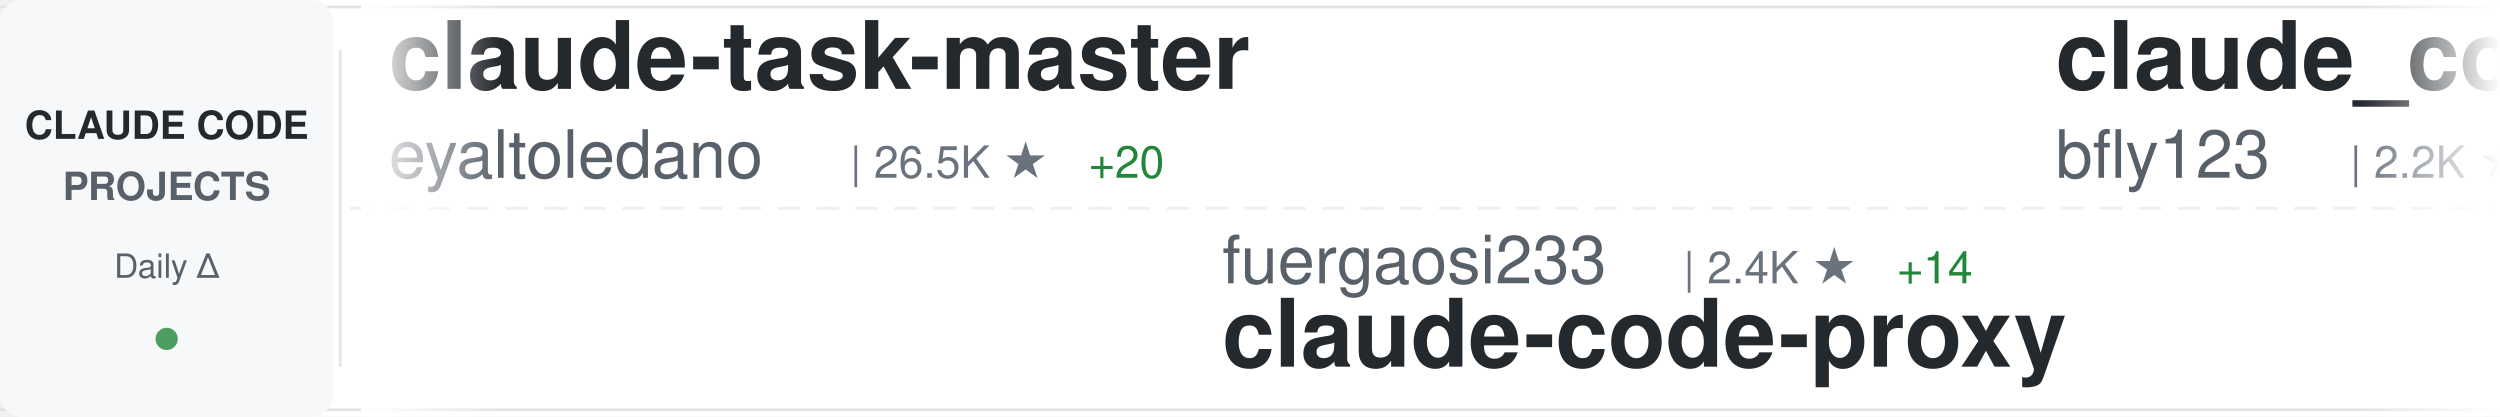
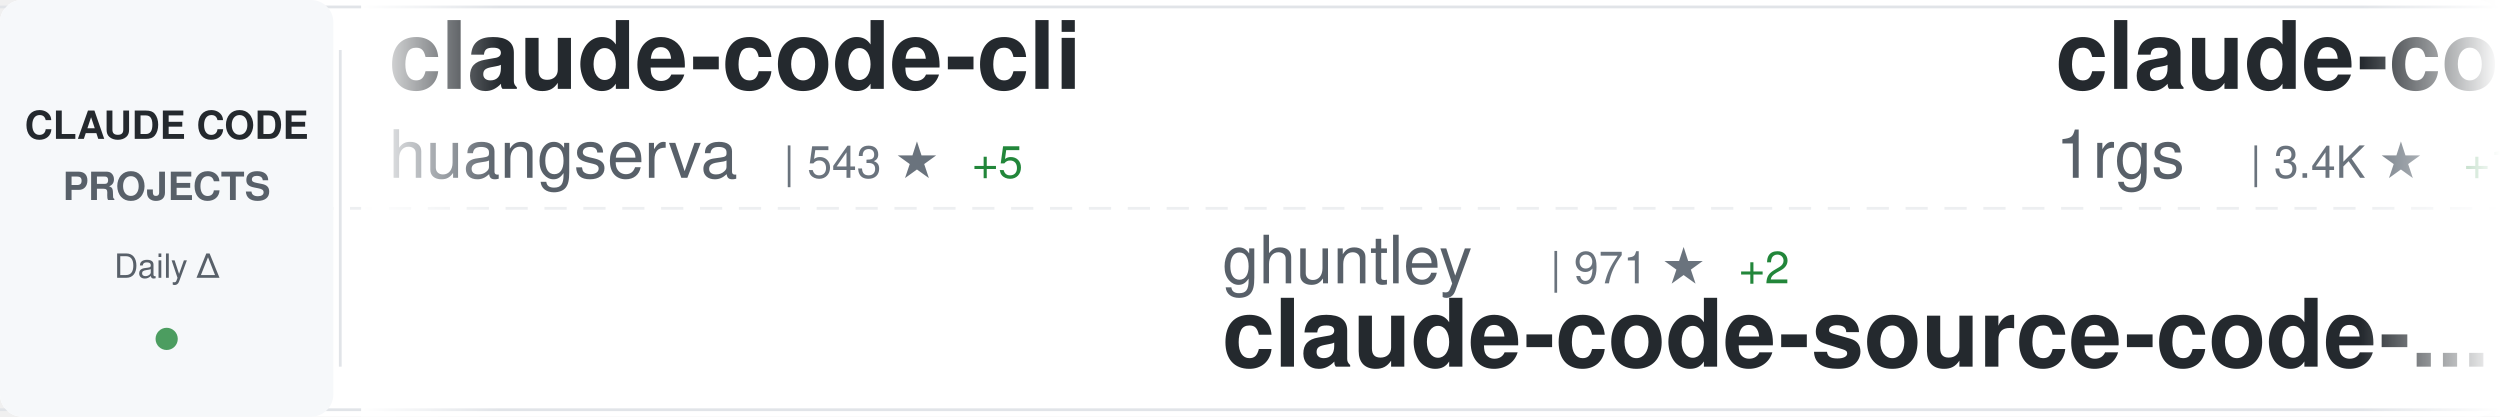
<svg xmlns="http://www.w3.org/2000/svg" width="900" height="150">
  <defs>
    <linearGradient id="awesomeLeftFade" x1="0%" y1="0%" x2="100%" y2="0%">
      <stop offset="0%" style="stop-color:#ffffff;stop-opacity:1" />
      <stop offset="100%" style="stop-color:#ffffff;stop-opacity:0" />
    </linearGradient>
    <linearGradient id="awesomeRightFade" x1="0%" y1="0%" x2="100%" y2="0%">
      <stop offset="0%" style="stop-color:#ffffff;stop-opacity:0" />
      <stop offset="100%" style="stop-color:#ffffff;stop-opacity:1" />
    </linearGradient>
  </defs>
  <rect width="900" height="150" fill="#ffffff" rx="8" />
  <rect x="0" y="2" width="900" height="1" fill="#e1e4e8" />
  <rect x="0" y="147" width="900" height="1" fill="#e1e4e8" />
  <line x1="0" y1="75" x2="900" y2="75" stroke="#e1e4e8" stroke-width="1" stroke-dasharray="8 6" opacity="0.6" />
  <rect x="0" y="0" width="120" height="150" fill="#f6f8fa" rx="8" />
  <text x="60" y="50" font-family="-apple-system, BlinkMacSystemFont, 'Segoe UI', Helvetica, Arial, sans-serif" font-size="14" font-weight="600" fill="#24292e" text-anchor="middle">CLAUDE CODE</text>
  <text x="60" y="72" font-family="-apple-system, BlinkMacSystemFont, 'Segoe UI', Helvetica, Arial, sans-serif" font-size="14" font-weight="600" fill="#586069" text-anchor="middle">PROJECTS</text>
  <text x="60" y="100" font-family="-apple-system, BlinkMacSystemFont, 'Segoe UI', Helvetica, Arial, sans-serif" font-size="12" font-weight="500" fill="#586069" text-anchor="middle">Daily Δ</text>
  <circle cx="60" cy="122" r="4" fill="#22863a" opacity="0.8" />
  <rect x="122" y="18" width="1" height="114" fill="#e1e4e8" />
  <clipPath id="awesomeTickerClip">
    <rect x="130" y="0" width="770" height="150" />
  </clipPath>
  <g clip-path="url(#awesomeTickerClip)">
    <g id="awesomeTickerItems">
      <animateTransform attributeName="transform" attributeType="XML" type="translate" from="0 0" to="-3000 0" dur="54s" repeatCount="indefinite" />
      <g transform="translate(0, 0)">
-         <text x="140" y="32" font-family="-apple-system, BlinkMacSystemFont, 'Segoe UI', Helvetica, Arial, sans-serif" font-size="34" font-weight="600" fill="#24292e">claude-task-master</text>
-         <text x="140" y="64" font-family="-apple-system, BlinkMacSystemFont, 'Segoe UI', Helvetica, Arial, sans-serif" font-size="24" font-weight="400" fill="#586069">eyaltoledano</text>
-         <text x="306" y="64" font-family="-apple-system, BlinkMacSystemFont, 'Segoe UI', Helvetica, Arial, sans-serif" font-size="16" font-weight="500" fill="#6a737d">| 26.5K ★</text>
-         <text x="392" y="64" font-family="-apple-system, BlinkMacSystemFont, 'Segoe UI', Helvetica, Arial, sans-serif" font-size="16" font-weight="500" fill="#22863a"> +20</text>
+         <text x="140" y="32" font-family="-apple-system, BlinkMacSystemFont, 'Segoe UI', Helvetica, Arial, sans-serif" font-size="34" font-weight="600" fill="#24292e">claude-code-cli</text>
+         <text x="140" y="64" font-family="-apple-system, BlinkMacSystemFont, 'Segoe UI', Helvetica, Arial, sans-serif" font-size="24" font-weight="400" fill="#586069">huangserva</text>
+         <text x="282" y="64" font-family="-apple-system, BlinkMacSystemFont, 'Segoe UI', Helvetica, Arial, sans-serif" font-size="16" font-weight="500" fill="#6a737d">| 543 ★</text>
+         <text x="350" y="64" font-family="-apple-system, BlinkMacSystemFont, 'Segoe UI', Helvetica, Arial, sans-serif" font-size="16" font-weight="500" fill="#22863a"> +5</text>
      </g>
      <g transform="translate(300, 0)">
-         <text x="140" y="102" font-family="-apple-system, BlinkMacSystemFont, 'Segoe UI', Helvetica, Arial, sans-serif" font-size="24" font-weight="400" fill="#586069">fuergaosi233</text>
-         <text x="306" y="102" font-family="-apple-system, BlinkMacSystemFont, 'Segoe UI', Helvetica, Arial, sans-serif" font-size="16" font-weight="500" fill="#6a737d">| 2.4K ★</text>
-         <text x="383" y="102" font-family="-apple-system, BlinkMacSystemFont, 'Segoe UI', Helvetica, Arial, sans-serif" font-size="16" font-weight="500" fill="#22863a"> +14</text>
-         <text x="140" y="132" font-family="-apple-system, BlinkMacSystemFont, 'Segoe UI', Helvetica, Arial, sans-serif" font-size="34" font-weight="600" fill="#24292e">claude-code-proxy</text>
+         <text x="140" y="102" font-family="-apple-system, BlinkMacSystemFont, 'Segoe UI', Helvetica, Arial, sans-serif" font-size="24" font-weight="400" fill="#586069">ghuntley</text>
+         <text x="258" y="102" font-family="-apple-system, BlinkMacSystemFont, 'Segoe UI', Helvetica, Arial, sans-serif" font-size="16" font-weight="500" fill="#6a737d">| 971 ★</text>
+         <text x="326" y="102" font-family="-apple-system, BlinkMacSystemFont, 'Segoe UI', Helvetica, Arial, sans-serif" font-size="16" font-weight="500" fill="#22863a"> +2</text>
+         <text x="140" y="132" font-family="-apple-system, BlinkMacSystemFont, 'Segoe UI', Helvetica, Arial, sans-serif" font-size="34" font-weight="600" fill="#24292e">claude-code-source-code-...</text>
      </g>
      <g transform="translate(600, 0)">
-         <text x="140" y="32" font-family="-apple-system, BlinkMacSystemFont, 'Segoe UI', Helvetica, Arial, sans-serif" font-size="34" font-weight="600" fill="#24292e">claude_code_bridge</text>
-         <text x="140" y="64" font-family="-apple-system, BlinkMacSystemFont, 'Segoe UI', Helvetica, Arial, sans-serif" font-size="24" font-weight="400" fill="#586069">bfly123</text>
-         <text x="246" y="64" font-family="-apple-system, BlinkMacSystemFont, 'Segoe UI', Helvetica, Arial, sans-serif" font-size="16" font-weight="500" fill="#6a737d">| 2.2K ★</text>
-         <text x="323" y="64" font-family="-apple-system, BlinkMacSystemFont, 'Segoe UI', Helvetica, Arial, sans-serif" font-size="16" font-weight="500" fill="#22863a"> +13</text>
+         <text x="140" y="32" font-family="-apple-system, BlinkMacSystemFont, 'Segoe UI', Helvetica, Arial, sans-serif" font-size="34" font-weight="600" fill="#24292e">claude-code-proxy</text>
+         <text x="140" y="64" font-family="-apple-system, BlinkMacSystemFont, 'Segoe UI', Helvetica, Arial, sans-serif" font-size="24" font-weight="400" fill="#586069">1rgs</text>
+         <text x="210" y="64" font-family="-apple-system, BlinkMacSystemFont, 'Segoe UI', Helvetica, Arial, sans-serif" font-size="16" font-weight="500" fill="#6a737d">| 3.4K ★</text>
+         <text x="287" y="64" font-family="-apple-system, BlinkMacSystemFont, 'Segoe UI', Helvetica, Arial, sans-serif" font-size="16" font-weight="500" fill="#22863a"> +11</text>
      </g>
      <g transform="translate(900, 0)">
-         <text x="140" y="102" font-family="-apple-system, BlinkMacSystemFont, 'Segoe UI', Helvetica, Arial, sans-serif" font-size="24" font-weight="400" fill="#586069">luongnv89</text>
-         <text x="270" y="102" font-family="-apple-system, BlinkMacSystemFont, 'Segoe UI', Helvetica, Arial, sans-serif" font-size="16" font-weight="500" fill="#6a737d">| 23.9K ★</text>
-         <text x="356" y="102" font-family="-apple-system, BlinkMacSystemFont, 'Segoe UI', Helvetica, Arial, sans-serif" font-size="16" font-weight="500" fill="#22863a"> +787</text>
-         <text x="140" y="132" font-family="-apple-system, BlinkMacSystemFont, 'Segoe UI', Helvetica, Arial, sans-serif" font-size="34" font-weight="600" fill="#24292e">claude-howto</text>
+         <text x="140" y="102" font-family="-apple-system, BlinkMacSystemFont, 'Segoe UI', Helvetica, Arial, sans-serif" font-size="24" font-weight="400" fill="#586069">obra</text>
+         <text x="210" y="102" font-family="-apple-system, BlinkMacSystemFont, 'Segoe UI', Helvetica, Arial, sans-serif" font-size="16" font-weight="500" fill="#6a737d">| 143.9K ★</text>
+         <text x="305" y="102" font-family="-apple-system, BlinkMacSystemFont, 'Segoe UI', Helvetica, Arial, sans-serif" font-size="16" font-weight="500" fill="#22863a"> +2.3K</text>
+         <text x="140" y="132" font-family="-apple-system, BlinkMacSystemFont, 'Segoe UI', Helvetica, Arial, sans-serif" font-size="34" font-weight="600" fill="#24292e">superpowers</text>
      </g>
      <g transform="translate(1200, 0)">
-         <text x="140" y="32" font-family="-apple-system, BlinkMacSystemFont, 'Segoe UI', Helvetica, Arial, sans-serif" font-size="34" font-weight="600" fill="#24292e">Auto-claude-code-researc...</text>
-         <text x="140" y="64" font-family="-apple-system, BlinkMacSystemFont, 'Segoe UI', Helvetica, Arial, sans-serif" font-size="24" font-weight="400" fill="#586069">wanshuiyin</text>
-         <text x="282" y="64" font-family="-apple-system, BlinkMacSystemFont, 'Segoe UI', Helvetica, Arial, sans-serif" font-size="16" font-weight="500" fill="#6a737d">| 6.0K ★</text>
-         <text x="359" y="64" font-family="-apple-system, BlinkMacSystemFont, 'Segoe UI', Helvetica, Arial, sans-serif" font-size="16" font-weight="500" fill="#22863a"> +129</text>
+         <text x="140" y="32" font-family="-apple-system, BlinkMacSystemFont, 'Segoe UI', Helvetica, Arial, sans-serif" font-size="34" font-weight="600" fill="#24292e">my-claude-code-setup</text>
+         <text x="140" y="64" font-family="-apple-system, BlinkMacSystemFont, 'Segoe UI', Helvetica, Arial, sans-serif" font-size="24" font-weight="400" fill="#586069">centminmod</text>
+         <text x="282" y="64" font-family="-apple-system, BlinkMacSystemFont, 'Segoe UI', Helvetica, Arial, sans-serif" font-size="16" font-weight="500" fill="#6a737d">| 2.2K ★</text>
+         <text x="359" y="64" font-family="-apple-system, BlinkMacSystemFont, 'Segoe UI', Helvetica, Arial, sans-serif" font-size="16" font-weight="500" fill="#22863a"> +8</text>
      </g>
      <g transform="translate(1500, 0)">
-         <text x="140" y="102" font-family="-apple-system, BlinkMacSystemFont, 'Segoe UI', Helvetica, Arial, sans-serif" font-size="24" font-weight="400" fill="#586069">OneRedOak</text>
-         <text x="270" y="102" font-family="-apple-system, BlinkMacSystemFont, 'Segoe UI', Helvetica, Arial, sans-serif" font-size="16" font-weight="500" fill="#6a737d">| 3.8K ★</text>
-         <text x="347" y="102" font-family="-apple-system, BlinkMacSystemFont, 'Segoe UI', Helvetica, Arial, sans-serif" font-size="16" font-weight="500" fill="#22863a"> +1</text>
-         <text x="140" y="132" font-family="-apple-system, BlinkMacSystemFont, 'Segoe UI', Helvetica, Arial, sans-serif" font-size="34" font-weight="600" fill="#24292e">claude-code-workflows</text>
+         <text x="140" y="102" font-family="-apple-system, BlinkMacSystemFont, 'Segoe UI', Helvetica, Arial, sans-serif" font-size="24" font-weight="400" fill="#586069">VineeTagarwaL-code</text>
+         <text x="378" y="102" font-family="-apple-system, BlinkMacSystemFont, 'Segoe UI', Helvetica, Arial, sans-serif" font-size="16" font-weight="500" fill="#6a737d">| 266 ★</text>
+         <text x="446" y="102" font-family="-apple-system, BlinkMacSystemFont, 'Segoe UI', Helvetica, Arial, sans-serif" font-size="16" font-weight="500" fill="#22863a"> +4</text>
+         <text x="140" y="132" font-family="-apple-system, BlinkMacSystemFont, 'Segoe UI', Helvetica, Arial, sans-serif" font-size="34" font-weight="600" fill="#24292e">claude-code</text>
      </g>
      <g transform="translate(1800, 0)">
-         <text x="140" y="32" font-family="-apple-system, BlinkMacSystemFont, 'Segoe UI', Helvetica, Arial, sans-serif" font-size="34" font-weight="600" fill="#24292e">claude-code-reverse</text>
-         <text x="140" y="64" font-family="-apple-system, BlinkMacSystemFont, 'Segoe UI', Helvetica, Arial, sans-serif" font-size="24" font-weight="400" fill="#586069">Yuyz0112</text>
-         <text x="258" y="64" font-family="-apple-system, BlinkMacSystemFont, 'Segoe UI', Helvetica, Arial, sans-serif" font-size="16" font-weight="500" fill="#6a737d">| 2.3K ★</text>
-         <text x="335" y="64" font-family="-apple-system, BlinkMacSystemFont, 'Segoe UI', Helvetica, Arial, sans-serif" font-size="16" font-weight="500" fill="#22863a"> +4</text>
+         <text x="140" y="32" font-family="-apple-system, BlinkMacSystemFont, 'Segoe UI', Helvetica, Arial, sans-serif" font-size="34" font-weight="600" fill="#24292e">Claude-Code-x-OpenClaw-G...</text>
+         <text x="140" y="64" font-family="-apple-system, BlinkMacSystemFont, 'Segoe UI', Helvetica, Arial, sans-serif" font-size="24" font-weight="400" fill="#586069">KimYx0207</text>
+         <text x="270" y="64" font-family="-apple-system, BlinkMacSystemFont, 'Segoe UI', Helvetica, Arial, sans-serif" font-size="16" font-weight="500" fill="#6a737d">| 3.1K ★</text>
+         <text x="347" y="64" font-family="-apple-system, BlinkMacSystemFont, 'Segoe UI', Helvetica, Arial, sans-serif" font-size="16" font-weight="500" fill="#22863a"> +32</text>
      </g>
      <g transform="translate(2100, 0)">
-         <text x="140" y="102" font-family="-apple-system, BlinkMacSystemFont, 'Segoe UI', Helvetica, Arial, sans-serif" font-size="24" font-weight="400" fill="#586069">luyao618</text>
-         <text x="258" y="102" font-family="-apple-system, BlinkMacSystemFont, 'Segoe UI', Helvetica, Arial, sans-serif" font-size="16" font-weight="500" fill="#6a737d">| 1.1K ★</text>
-         <text x="335" y="102" font-family="-apple-system, BlinkMacSystemFont, 'Segoe UI', Helvetica, Arial, sans-serif" font-size="16" font-weight="500" fill="#22863a"> +24</text>
-         <text x="140" y="132" font-family="-apple-system, BlinkMacSystemFont, 'Segoe UI', Helvetica, Arial, sans-serif" font-size="34" font-weight="600" fill="#24292e">Claude-Code-Source-Study</text>
+         <text x="140" y="102" font-family="-apple-system, BlinkMacSystemFont, 'Segoe UI', Helvetica, Arial, sans-serif" font-size="24" font-weight="400" fill="#586069">carlvellotti</text>
+         <text x="306" y="102" font-family="-apple-system, BlinkMacSystemFont, 'Segoe UI', Helvetica, Arial, sans-serif" font-size="16" font-weight="500" fill="#6a737d">| 1.8K ★</text>
+         <text x="383" y="102" font-family="-apple-system, BlinkMacSystemFont, 'Segoe UI', Helvetica, Arial, sans-serif" font-size="16" font-weight="500" fill="#22863a"> +17</text>
+         <text x="140" y="132" font-family="-apple-system, BlinkMacSystemFont, 'Segoe UI', Helvetica, Arial, sans-serif" font-size="34" font-weight="600" fill="#24292e">claude-code-pm-course</text>
      </g>
      <g transform="translate(2400, 0)">
-         <text x="140" y="32" font-family="-apple-system, BlinkMacSystemFont, 'Segoe UI', Helvetica, Arial, sans-serif" font-size="34" font-weight="600" fill="#24292e">claude_code_src</text>
-         <text x="140" y="64" font-family="-apple-system, BlinkMacSystemFont, 'Segoe UI', Helvetica, Arial, sans-serif" font-size="24" font-weight="400" fill="#586069">ponponon</text>
-         <text x="258" y="64" font-family="-apple-system, BlinkMacSystemFont, 'Segoe UI', Helvetica, Arial, sans-serif" font-size="16" font-weight="500" fill="#6a737d">| 2.1K ★</text>
-         <text x="335" y="64" font-family="-apple-system, BlinkMacSystemFont, 'Segoe UI', Helvetica, Arial, sans-serif" font-size="16" font-weight="500" fill="#22863a"> +12</text>
+         <text x="140" y="32" font-family="-apple-system, BlinkMacSystemFont, 'Segoe UI', Helvetica, Arial, sans-serif" font-size="34" font-weight="600" fill="#24292e">claude-code-source</text>
+         <text x="140" y="64" font-family="-apple-system, BlinkMacSystemFont, 'Segoe UI', Helvetica, Arial, sans-serif" font-size="24" font-weight="400" fill="#586069">hangsman</text>
+         <text x="258" y="64" font-family="-apple-system, BlinkMacSystemFont, 'Segoe UI', Helvetica, Arial, sans-serif" font-size="16" font-weight="500" fill="#6a737d">| 752 ★</text>
+         <text x="326" y="64" font-family="-apple-system, BlinkMacSystemFont, 'Segoe UI', Helvetica, Arial, sans-serif" font-size="16" font-weight="500" fill="#22863a"> +5</text>
      </g>
      <g transform="translate(2700, 0)">
-         <text x="140" y="102" font-family="-apple-system, BlinkMacSystemFont, 'Segoe UI', Helvetica, Arial, sans-serif" font-size="24" font-weight="400" fill="#586069">Cranot</text>
-         <text x="234" y="102" font-family="-apple-system, BlinkMacSystemFont, 'Segoe UI', Helvetica, Arial, sans-serif" font-size="16" font-weight="500" fill="#6a737d">| 2.6K ★</text>
-         <text x="311" y="102" font-family="-apple-system, BlinkMacSystemFont, 'Segoe UI', Helvetica, Arial, sans-serif" font-size="16" font-weight="500" fill="#22863a"> +1</text>
-         <text x="140" y="132" font-family="-apple-system, BlinkMacSystemFont, 'Segoe UI', Helvetica, Arial, sans-serif" font-size="34" font-weight="600" fill="#24292e">claude-code-guide</text>
+         <text x="140" y="102" font-family="-apple-system, BlinkMacSystemFont, 'Segoe UI', Helvetica, Arial, sans-serif" font-size="24" font-weight="400" fill="#586069">VoltAgent</text>
+         <text x="270" y="102" font-family="-apple-system, BlinkMacSystemFont, 'Segoe UI', Helvetica, Arial, sans-serif" font-size="16" font-weight="500" fill="#6a737d">| 16.8K ★</text>
+         <text x="356" y="102" font-family="-apple-system, BlinkMacSystemFont, 'Segoe UI', Helvetica, Arial, sans-serif" font-size="16" font-weight="500" fill="#22863a"> +100</text>
+         <text x="140" y="132" font-family="-apple-system, BlinkMacSystemFont, 'Segoe UI', Helvetica, Arial, sans-serif" font-size="34" font-weight="600" fill="#24292e">awesome-claude-code-suba...</text>
      </g>
      <g transform="translate(3000, 0)">
-         <text x="140" y="32" font-family="-apple-system, BlinkMacSystemFont, 'Segoe UI', Helvetica, Arial, sans-serif" font-size="34" font-weight="600" fill="#24292e">claude-task-master</text>
-         <text x="140" y="64" font-family="-apple-system, BlinkMacSystemFont, 'Segoe UI', Helvetica, Arial, sans-serif" font-size="24" font-weight="400" fill="#586069">eyaltoledano</text>
-         <text x="306" y="64" font-family="-apple-system, BlinkMacSystemFont, 'Segoe UI', Helvetica, Arial, sans-serif" font-size="16" font-weight="500" fill="#6a737d">| 26.5K ★</text>
-         <text x="392" y="64" font-family="-apple-system, BlinkMacSystemFont, 'Segoe UI', Helvetica, Arial, sans-serif" font-size="16" font-weight="500" fill="#22863a"> +20</text>
+         <text x="140" y="32" font-family="-apple-system, BlinkMacSystemFont, 'Segoe UI', Helvetica, Arial, sans-serif" font-size="34" font-weight="600" fill="#24292e">claude-code-cli</text>
+         <text x="140" y="64" font-family="-apple-system, BlinkMacSystemFont, 'Segoe UI', Helvetica, Arial, sans-serif" font-size="24" font-weight="400" fill="#586069">huangserva</text>
+         <text x="282" y="64" font-family="-apple-system, BlinkMacSystemFont, 'Segoe UI', Helvetica, Arial, sans-serif" font-size="16" font-weight="500" fill="#6a737d">| 543 ★</text>
+         <text x="350" y="64" font-family="-apple-system, BlinkMacSystemFont, 'Segoe UI', Helvetica, Arial, sans-serif" font-size="16" font-weight="500" fill="#22863a"> +5</text>
      </g>
      <g transform="translate(3300, 0)">
-         <text x="140" y="102" font-family="-apple-system, BlinkMacSystemFont, 'Segoe UI', Helvetica, Arial, sans-serif" font-size="24" font-weight="400" fill="#586069">fuergaosi233</text>
-         <text x="306" y="102" font-family="-apple-system, BlinkMacSystemFont, 'Segoe UI', Helvetica, Arial, sans-serif" font-size="16" font-weight="500" fill="#6a737d">| 2.4K ★</text>
-         <text x="383" y="102" font-family="-apple-system, BlinkMacSystemFont, 'Segoe UI', Helvetica, Arial, sans-serif" font-size="16" font-weight="500" fill="#22863a"> +14</text>
-         <text x="140" y="132" font-family="-apple-system, BlinkMacSystemFont, 'Segoe UI', Helvetica, Arial, sans-serif" font-size="34" font-weight="600" fill="#24292e">claude-code-proxy</text>
+         <text x="140" y="102" font-family="-apple-system, BlinkMacSystemFont, 'Segoe UI', Helvetica, Arial, sans-serif" font-size="24" font-weight="400" fill="#586069">ghuntley</text>
+         <text x="258" y="102" font-family="-apple-system, BlinkMacSystemFont, 'Segoe UI', Helvetica, Arial, sans-serif" font-size="16" font-weight="500" fill="#6a737d">| 971 ★</text>
+         <text x="326" y="102" font-family="-apple-system, BlinkMacSystemFont, 'Segoe UI', Helvetica, Arial, sans-serif" font-size="16" font-weight="500" fill="#22863a"> +2</text>
+         <text x="140" y="132" font-family="-apple-system, BlinkMacSystemFont, 'Segoe UI', Helvetica, Arial, sans-serif" font-size="34" font-weight="600" fill="#24292e">claude-code-source-code-...</text>
      </g>
      <g transform="translate(3600, 0)">
-         <text x="140" y="32" font-family="-apple-system, BlinkMacSystemFont, 'Segoe UI', Helvetica, Arial, sans-serif" font-size="34" font-weight="600" fill="#24292e">claude_code_bridge</text>
-         <text x="140" y="64" font-family="-apple-system, BlinkMacSystemFont, 'Segoe UI', Helvetica, Arial, sans-serif" font-size="24" font-weight="400" fill="#586069">bfly123</text>
-         <text x="246" y="64" font-family="-apple-system, BlinkMacSystemFont, 'Segoe UI', Helvetica, Arial, sans-serif" font-size="16" font-weight="500" fill="#6a737d">| 2.2K ★</text>
-         <text x="323" y="64" font-family="-apple-system, BlinkMacSystemFont, 'Segoe UI', Helvetica, Arial, sans-serif" font-size="16" font-weight="500" fill="#22863a"> +13</text>
+         <text x="140" y="32" font-family="-apple-system, BlinkMacSystemFont, 'Segoe UI', Helvetica, Arial, sans-serif" font-size="34" font-weight="600" fill="#24292e">claude-code-proxy</text>
+         <text x="140" y="64" font-family="-apple-system, BlinkMacSystemFont, 'Segoe UI', Helvetica, Arial, sans-serif" font-size="24" font-weight="400" fill="#586069">1rgs</text>
+         <text x="210" y="64" font-family="-apple-system, BlinkMacSystemFont, 'Segoe UI', Helvetica, Arial, sans-serif" font-size="16" font-weight="500" fill="#6a737d">| 3.4K ★</text>
+         <text x="287" y="64" font-family="-apple-system, BlinkMacSystemFont, 'Segoe UI', Helvetica, Arial, sans-serif" font-size="16" font-weight="500" fill="#22863a"> +11</text>
      </g>
      <g transform="translate(3900, 0)">
-         <text x="140" y="102" font-family="-apple-system, BlinkMacSystemFont, 'Segoe UI', Helvetica, Arial, sans-serif" font-size="24" font-weight="400" fill="#586069">luongnv89</text>
-         <text x="270" y="102" font-family="-apple-system, BlinkMacSystemFont, 'Segoe UI', Helvetica, Arial, sans-serif" font-size="16" font-weight="500" fill="#6a737d">| 23.9K ★</text>
-         <text x="356" y="102" font-family="-apple-system, BlinkMacSystemFont, 'Segoe UI', Helvetica, Arial, sans-serif" font-size="16" font-weight="500" fill="#22863a"> +787</text>
-         <text x="140" y="132" font-family="-apple-system, BlinkMacSystemFont, 'Segoe UI', Helvetica, Arial, sans-serif" font-size="34" font-weight="600" fill="#24292e">claude-howto</text>
+         <text x="140" y="102" font-family="-apple-system, BlinkMacSystemFont, 'Segoe UI', Helvetica, Arial, sans-serif" font-size="24" font-weight="400" fill="#586069">obra</text>
+         <text x="210" y="102" font-family="-apple-system, BlinkMacSystemFont, 'Segoe UI', Helvetica, Arial, sans-serif" font-size="16" font-weight="500" fill="#6a737d">| 143.9K ★</text>
+         <text x="305" y="102" font-family="-apple-system, BlinkMacSystemFont, 'Segoe UI', Helvetica, Arial, sans-serif" font-size="16" font-weight="500" fill="#22863a"> +2.3K</text>
+         <text x="140" y="132" font-family="-apple-system, BlinkMacSystemFont, 'Segoe UI', Helvetica, Arial, sans-serif" font-size="34" font-weight="600" fill="#24292e">superpowers</text>
      </g>
    </g>
  </g>
  <rect x="130" y="0" width="50" height="150" fill="url(#awesomeLeftFade)" />
  <rect x="850" y="0" width="50" height="150" fill="url(#awesomeRightFade)" />
</svg>
